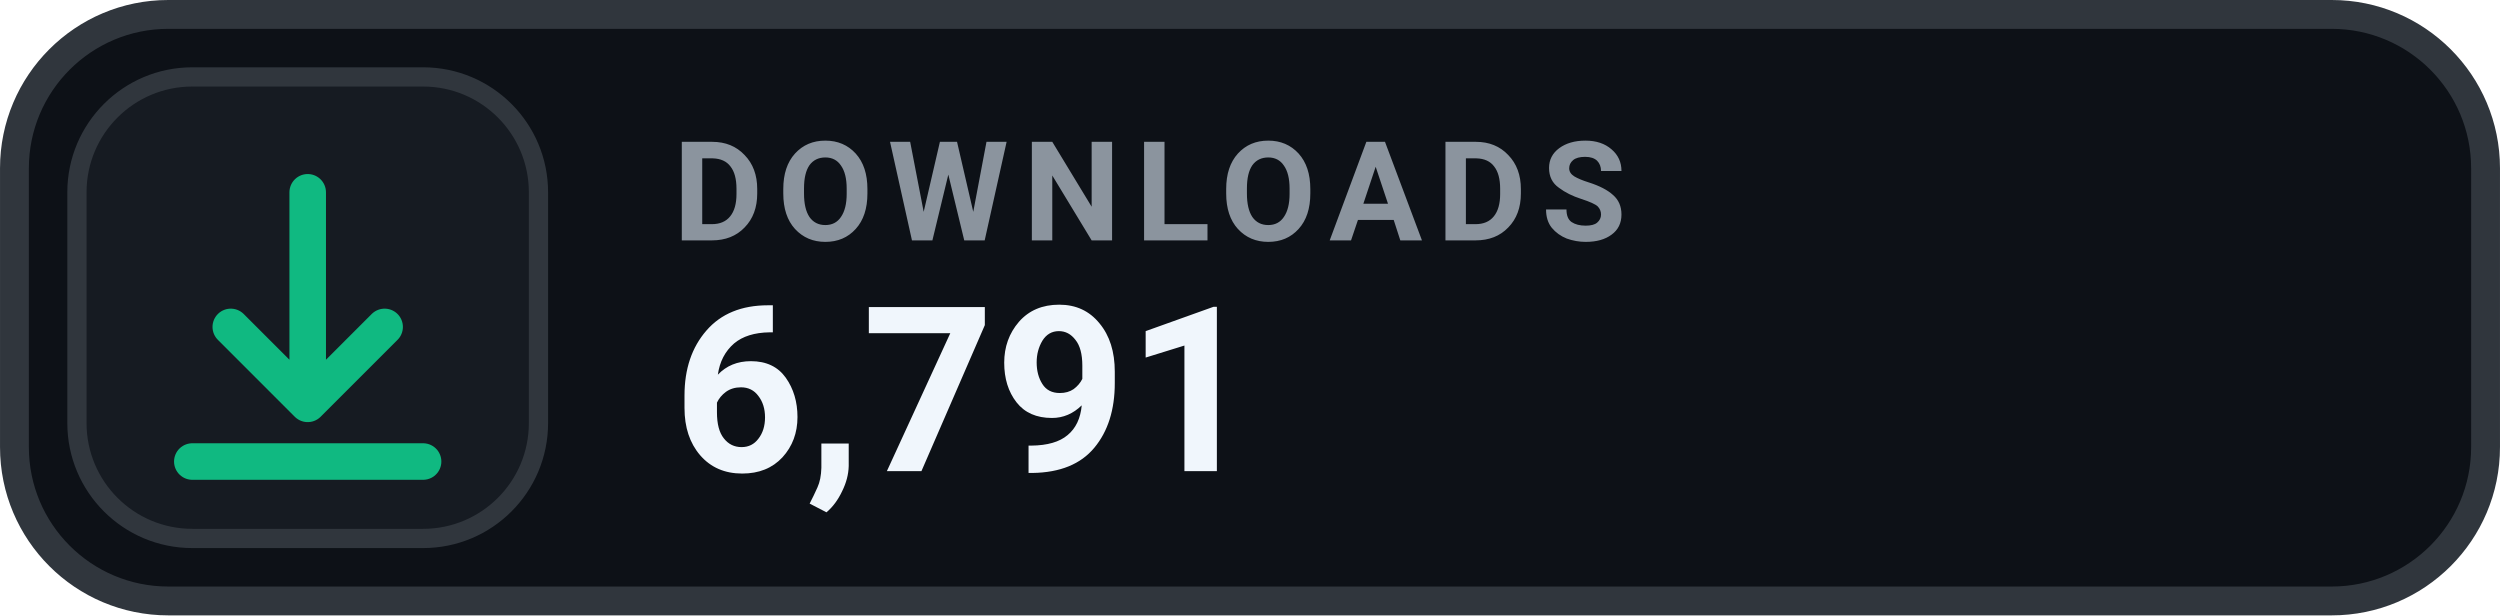
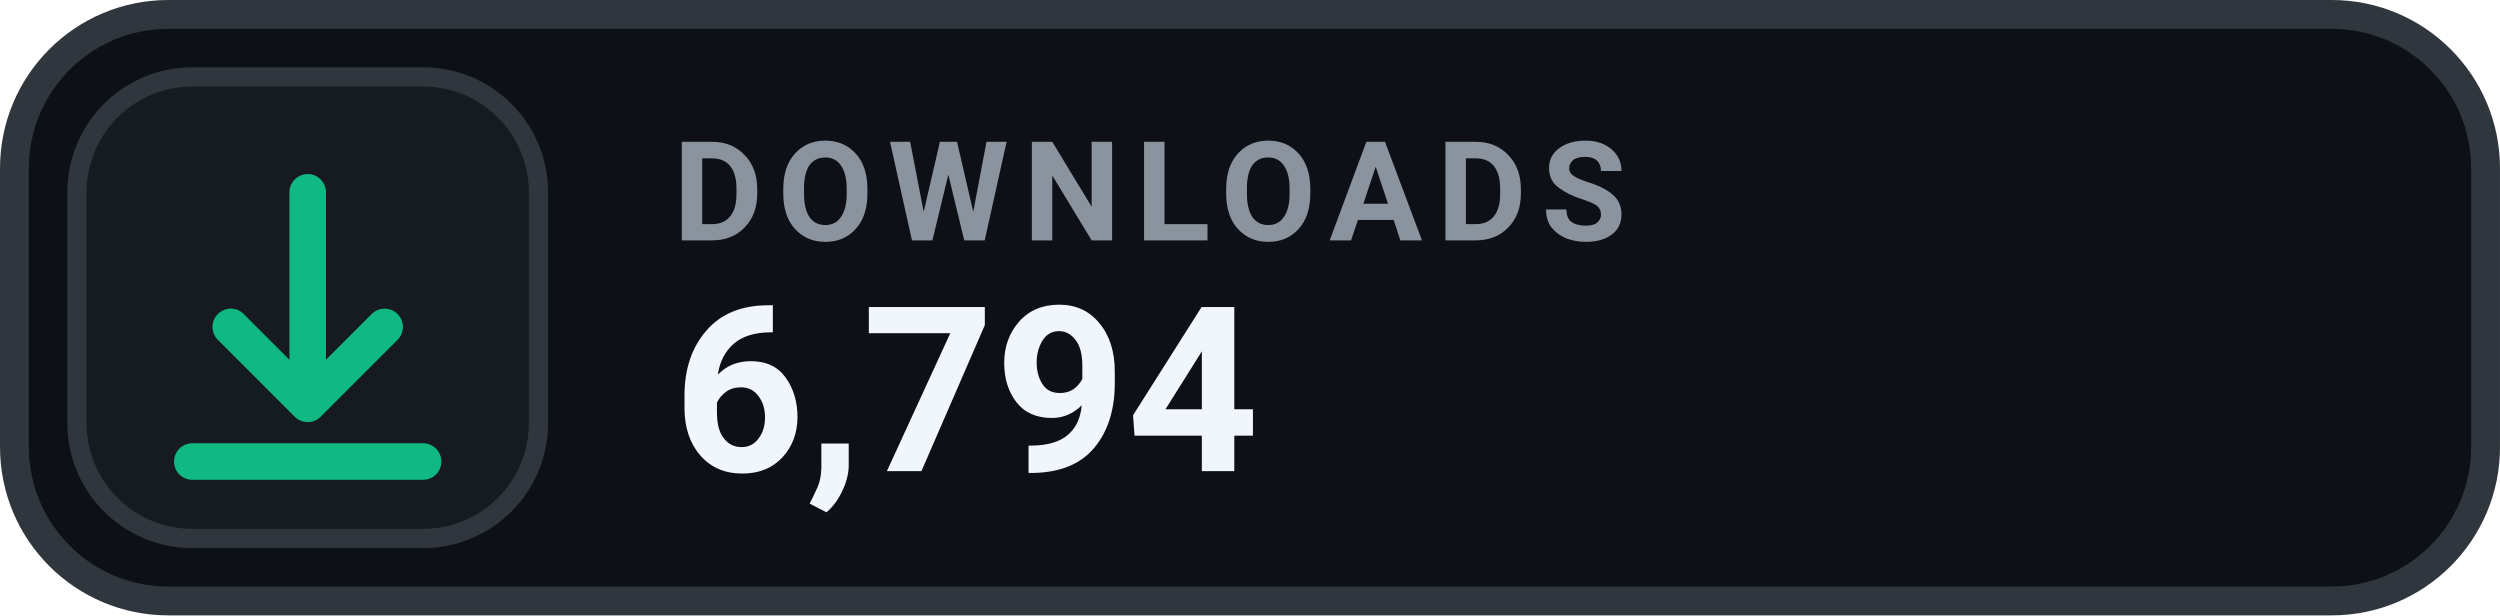
- <svg xmlns="http://www.w3.org/2000/svg" width="126" height="31.015" viewBox="0 0 130 32" role="img" aria-label="DOWNLOADS 6,791">
+ <svg xmlns="http://www.w3.org/2000/svg" width="126" height="31.015" viewBox="0 0 130 32" role="img" aria-label="DOWNLOADS 6,794">
  <rect x=".75" y=".75" width="128.5" height="30.5" rx="8" fill="#0D1117" stroke="#30363D" stroke-width="1.5" />
  <rect x="4" y="4" width="24" height="24" rx="6" fill="#161B22" stroke="#30363D" stroke-width="1" />
  <g transform="translate(16 16)" style="color:#10B981;">
    <path d="M0 -6 v11 m0 0 l4 -4 m-4 4 l-4 -4 M-6 8 h12" fill="none" stroke="currentColor" stroke-width="1.9" stroke-linecap="round" stroke-linejoin="round" />
  </g>
  <text x="35" y="12.5" fill="#8B949E" font-family="-apple-system,BlinkMacSystemFont,'Segoe UI',Roboto,Helvetica,Arial,sans-serif" font-size="7.2" font-weight="700" letter-spacing=".75">DOWNLOADS</text>
-   <text x="35" y="24.5" fill="#F0F6FC" font-family="-apple-system,BlinkMacSystemFont,'Segoe UI',Roboto,Helvetica,Arial,sans-serif" font-size="12" font-weight="700">6,791</text>
+   <text x="35" y="24.5" fill="#F0F6FC" font-family="-apple-system,BlinkMacSystemFont,'Segoe UI',Roboto,Helvetica,Arial,sans-serif" font-size="12" font-weight="700">6,794</text>
</svg>
